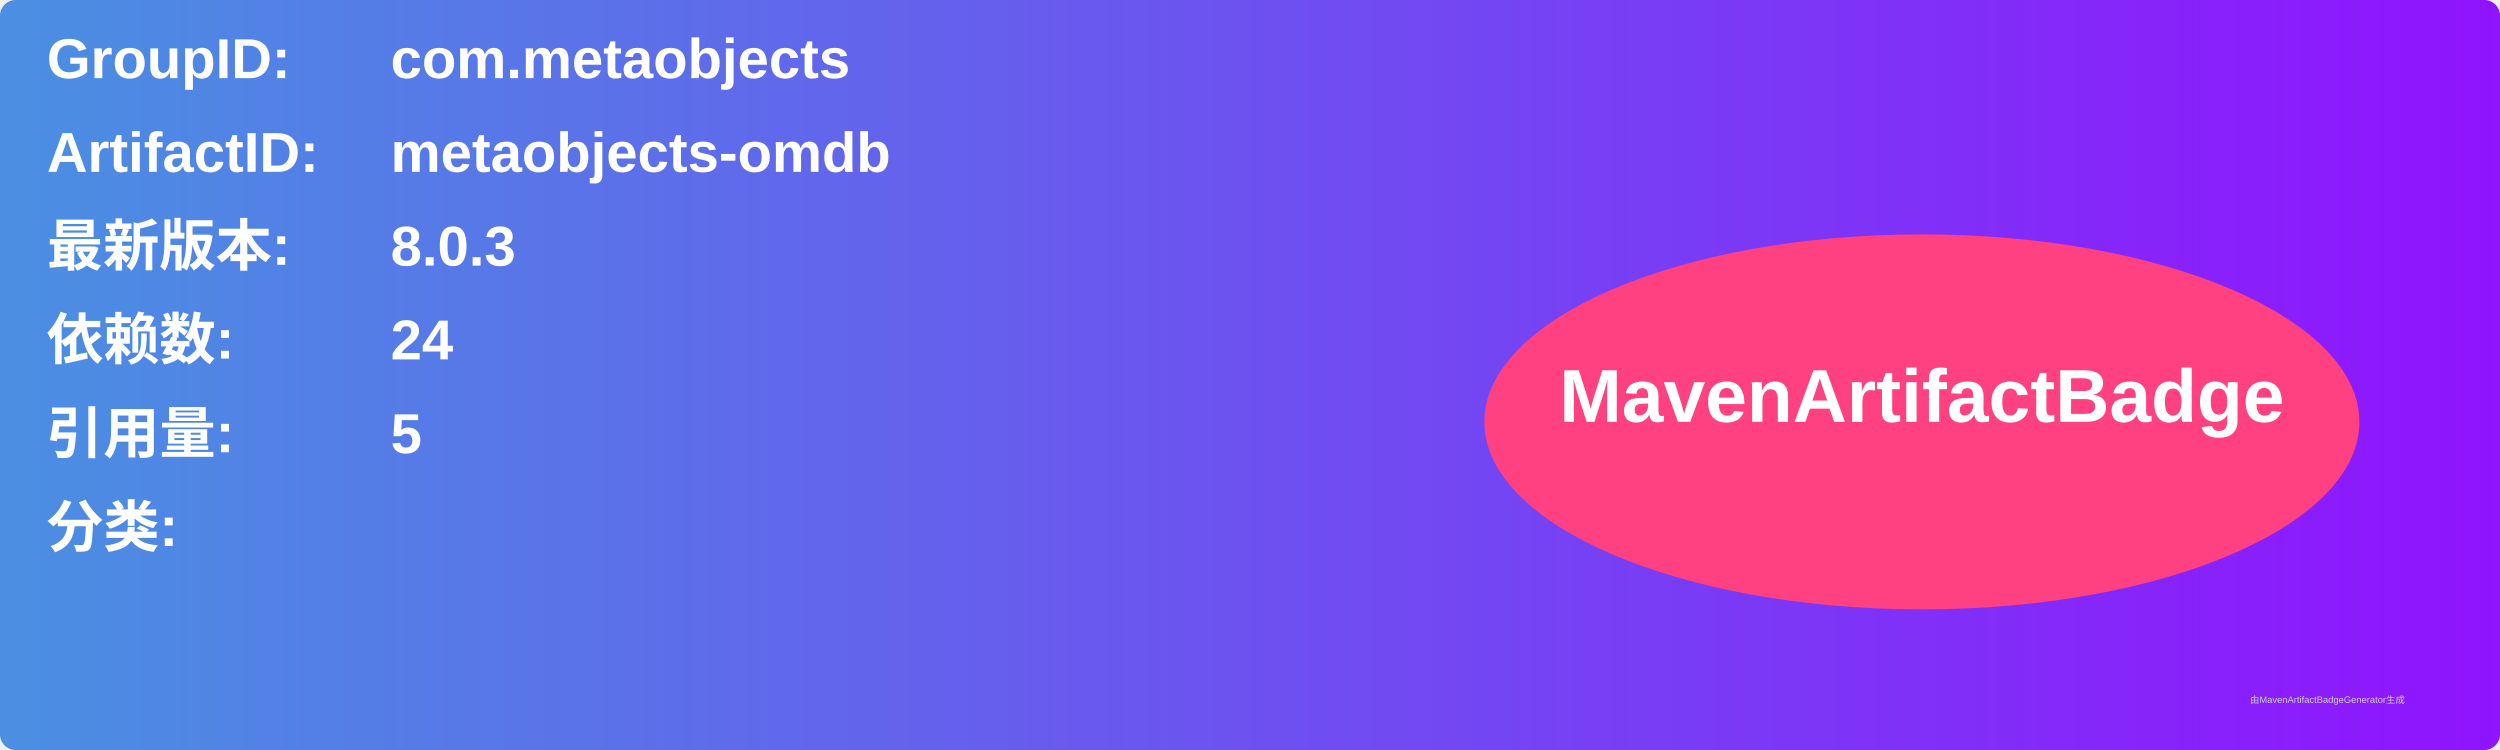
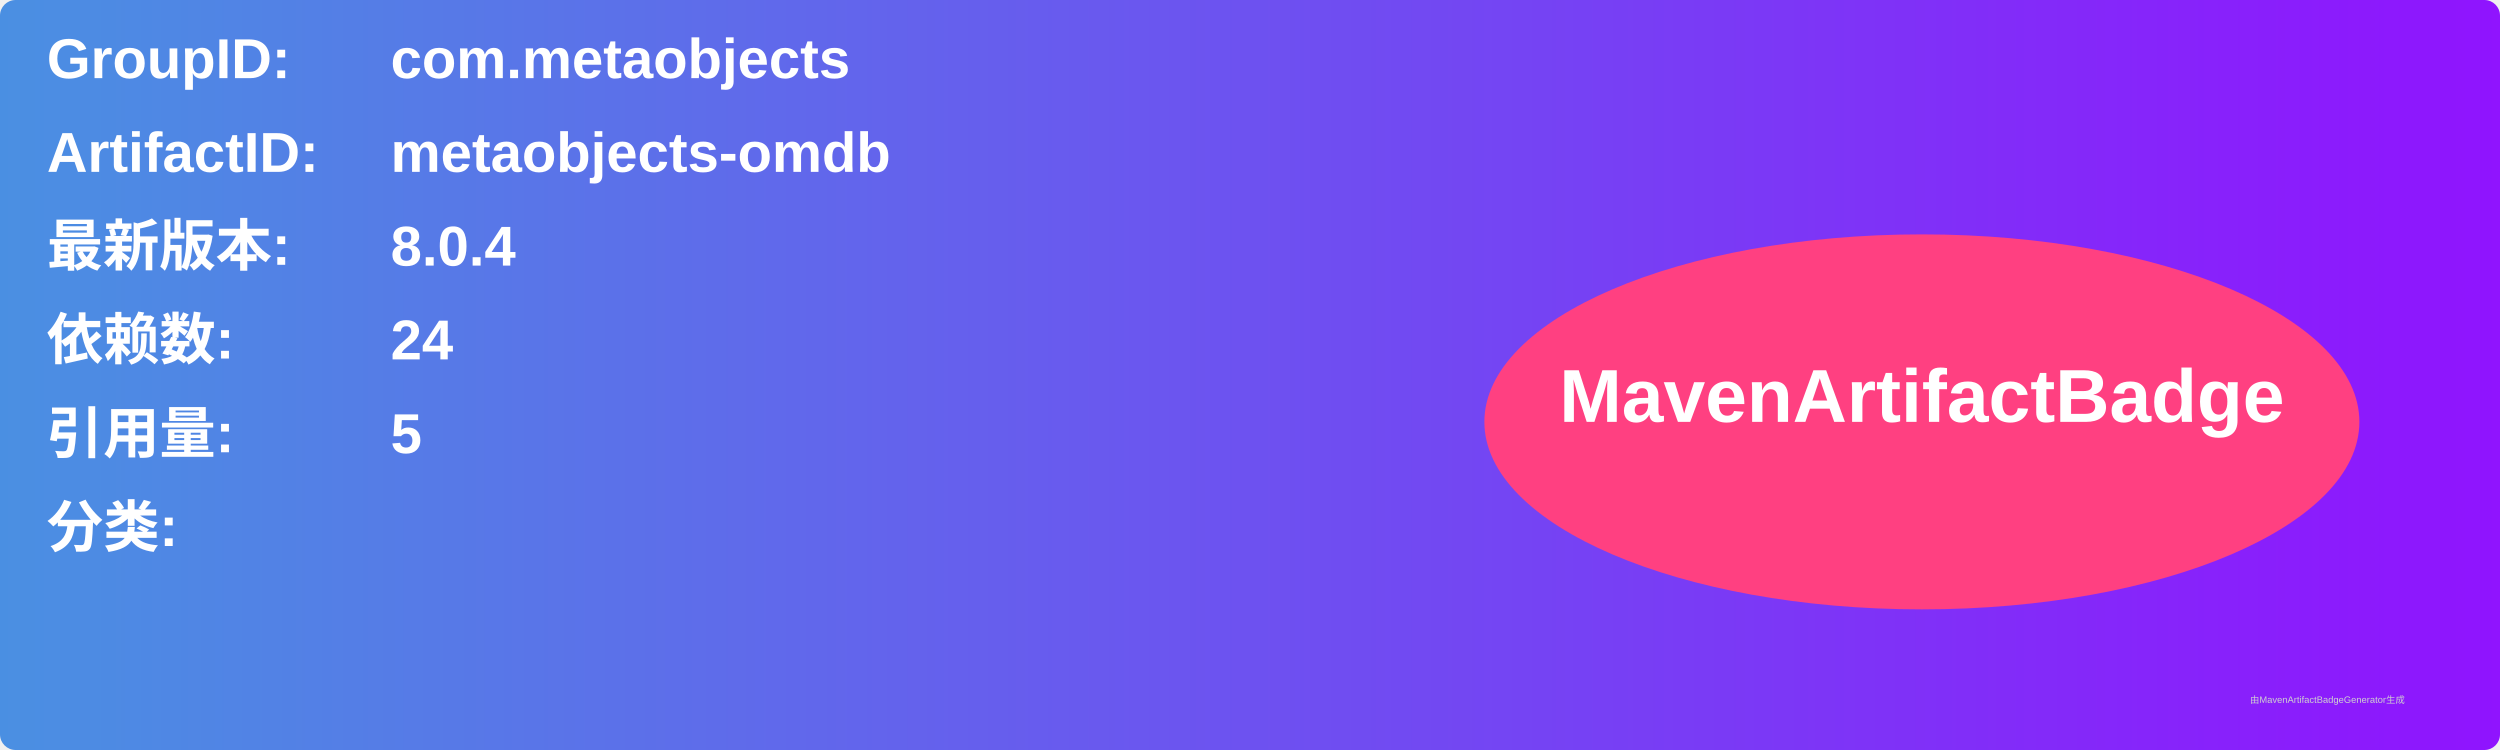
<svg xmlns="http://www.w3.org/2000/svg" width="800" height="240" viewBox="0 0 800 240">
  <linearGradient id="grad" x1="0%" y1="0%" x2="100%" y2="0%">
    <stop offset="0%" stop-color="#4a90e2" />
    <stop offset="100%" stop-color="#9013fe" />
  </linearGradient>
  <rect width="100%" height="100%" rx="5" ry="5" fill="url(#grad)" />
  <g transform="translate(15, 15)">
    <text x="0" y="10" font-family="Arial" font-size="18" fill="white" font-weight="bold" width="260">GroupID:</text>
    <text x="110" y="10" font-family="Arial" font-size="18" fill="white" font-weight="bold" width="460">com.metaobjects</text>
    <text x="0" y="40" font-family="Arial" font-size="18" fill="white" font-weight="bold" width="260">ArtifactID:</text>
    <text x="110" y="40" font-family="Arial" font-size="18" fill="white" font-weight="bold" width="460">metaobjects-omdb</text>
    <text x="0" y="70" font-family="Arial" font-size="18" fill="white" font-weight="bold">最新版本:</text>
    <text x="110" y="70" font-family="Arial" font-size="18" fill="white" font-weight="bold">
-       <tspan font-weight="bold">8.0.3</tspan>
+       <tspan font-weight="bold">8.0.4</tspan>
    </text>
    <text x="0" y="100" font-family="Arial" font-size="18" fill="white" font-weight="bold">依赖数: </text>
    <text x="110" y="100" font-family="Arial" font-size="18" fill="white">
      <tspan font-weight="bold">24</tspan>
    </text>
    <text x="0" y="130" font-family="Arial" font-size="18" fill="white" font-weight="bold">引用量: </text>
    <text x="110" y="130" font-family="Arial" font-size="18" fill="white">
      <tspan font-weight="bold">5</tspan>
    </text>
    <text x="0" y="160" font-family="Arial" font-size="18" fill="white" font-weight="bold">分类:</text>
    <text x="10" y="190" font-family="Arial" font-size="10" fill="white">
      <tspan font-weight="bold" />
    </text>
    <ellipse cx="600" cy="120" rx="140" ry="60" fill="#ff4081" />
    <text x="600" y="120" text-anchor="middle" font-family="Arial" font-size="24" fill="white" font-weight="bold">MavenArtifactBadge</text>
  </g>
  <text x="720" y="225" font-family="Arial" font-size="3" fill="#d0d0d0">由MavenArtifactBadgeGenerator生成</text>
</svg>
